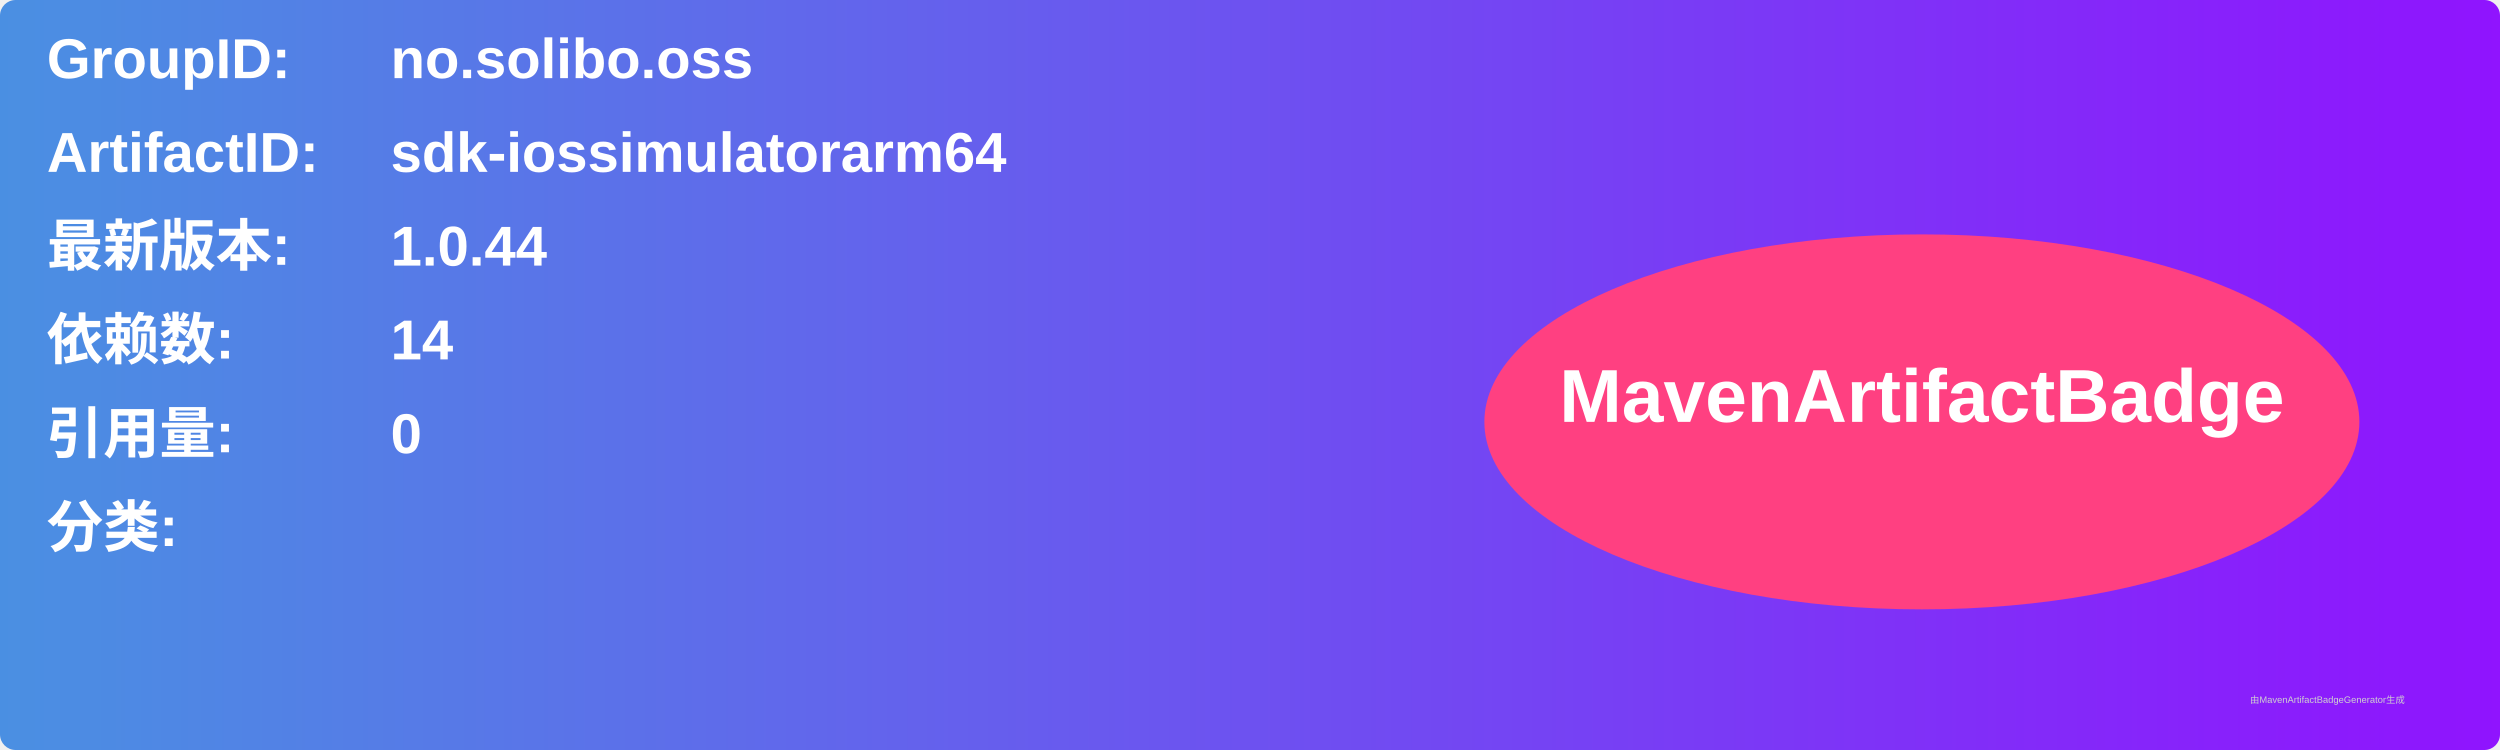
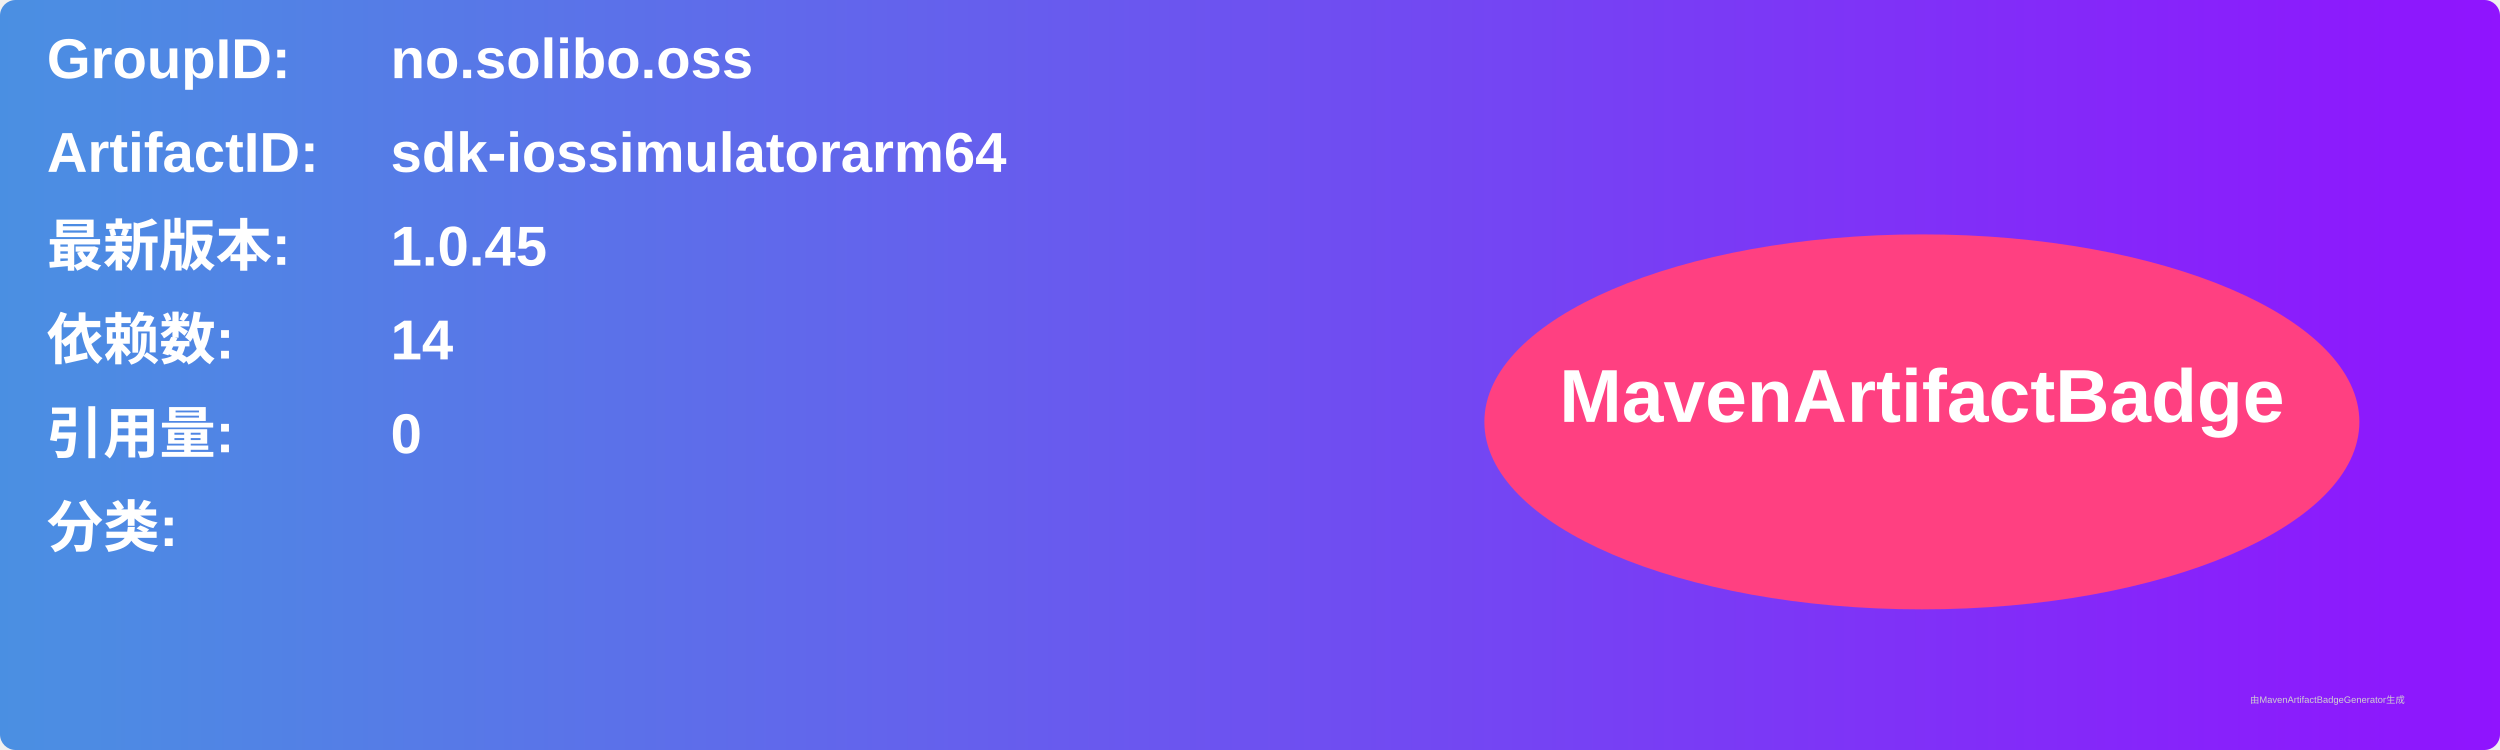
<svg xmlns="http://www.w3.org/2000/svg" width="800" height="240" viewBox="0 0 800 240">
  <linearGradient id="grad" x1="0%" y1="0%" x2="100%" y2="0%">
    <stop offset="0%" stop-color="#4a90e2" />
    <stop offset="100%" stop-color="#9013fe" />
  </linearGradient>
  <rect width="100%" height="100%" rx="5" ry="5" fill="url(#grad)" />
  <g transform="translate(15, 15)">
    <text x="0" y="10" font-family="Arial" font-size="18" fill="white" font-weight="bold" width="260">GroupID:</text>
    <text x="110" y="10" font-family="Arial" font-size="18" fill="white" font-weight="bold" width="460">no.solibo.oss</text>
    <text x="0" y="40" font-family="Arial" font-size="18" fill="white" font-weight="bold" width="260">ArtifactID:</text>
    <text x="110" y="40" font-family="Arial" font-size="18" fill="white" font-weight="bold" width="460">sdk-iossimulatorarm64</text>
    <text x="0" y="70" font-family="Arial" font-size="18" fill="white" font-weight="bold">最新版本:</text>
    <text x="110" y="70" font-family="Arial" font-size="18" fill="white" font-weight="bold">
-       <tspan font-weight="bold">1.0.44</tspan>
+       <tspan font-weight="bold">1.0.45</tspan>
    </text>
    <text x="0" y="100" font-family="Arial" font-size="18" fill="white" font-weight="bold">依赖数: </text>
    <text x="110" y="100" font-family="Arial" font-size="18" fill="white">
      <tspan font-weight="bold">14</tspan>
    </text>
    <text x="0" y="130" font-family="Arial" font-size="18" fill="white" font-weight="bold">引用量: </text>
    <text x="110" y="130" font-family="Arial" font-size="18" fill="white">
      <tspan font-weight="bold">0</tspan>
    </text>
    <text x="0" y="160" font-family="Arial" font-size="18" fill="white" font-weight="bold">分类:</text>
    <text x="10" y="190" font-family="Arial" font-size="10" fill="white">
      <tspan font-weight="bold" />
    </text>
    <ellipse cx="600" cy="120" rx="140" ry="60" fill="#ff4081" />
    <text x="600" y="120" text-anchor="middle" font-family="Arial" font-size="24" fill="white" font-weight="bold">MavenArtifactBadge</text>
  </g>
  <text x="720" y="225" font-family="Arial" font-size="3" fill="#d0d0d0">由MavenArtifactBadgeGenerator生成</text>
</svg>
